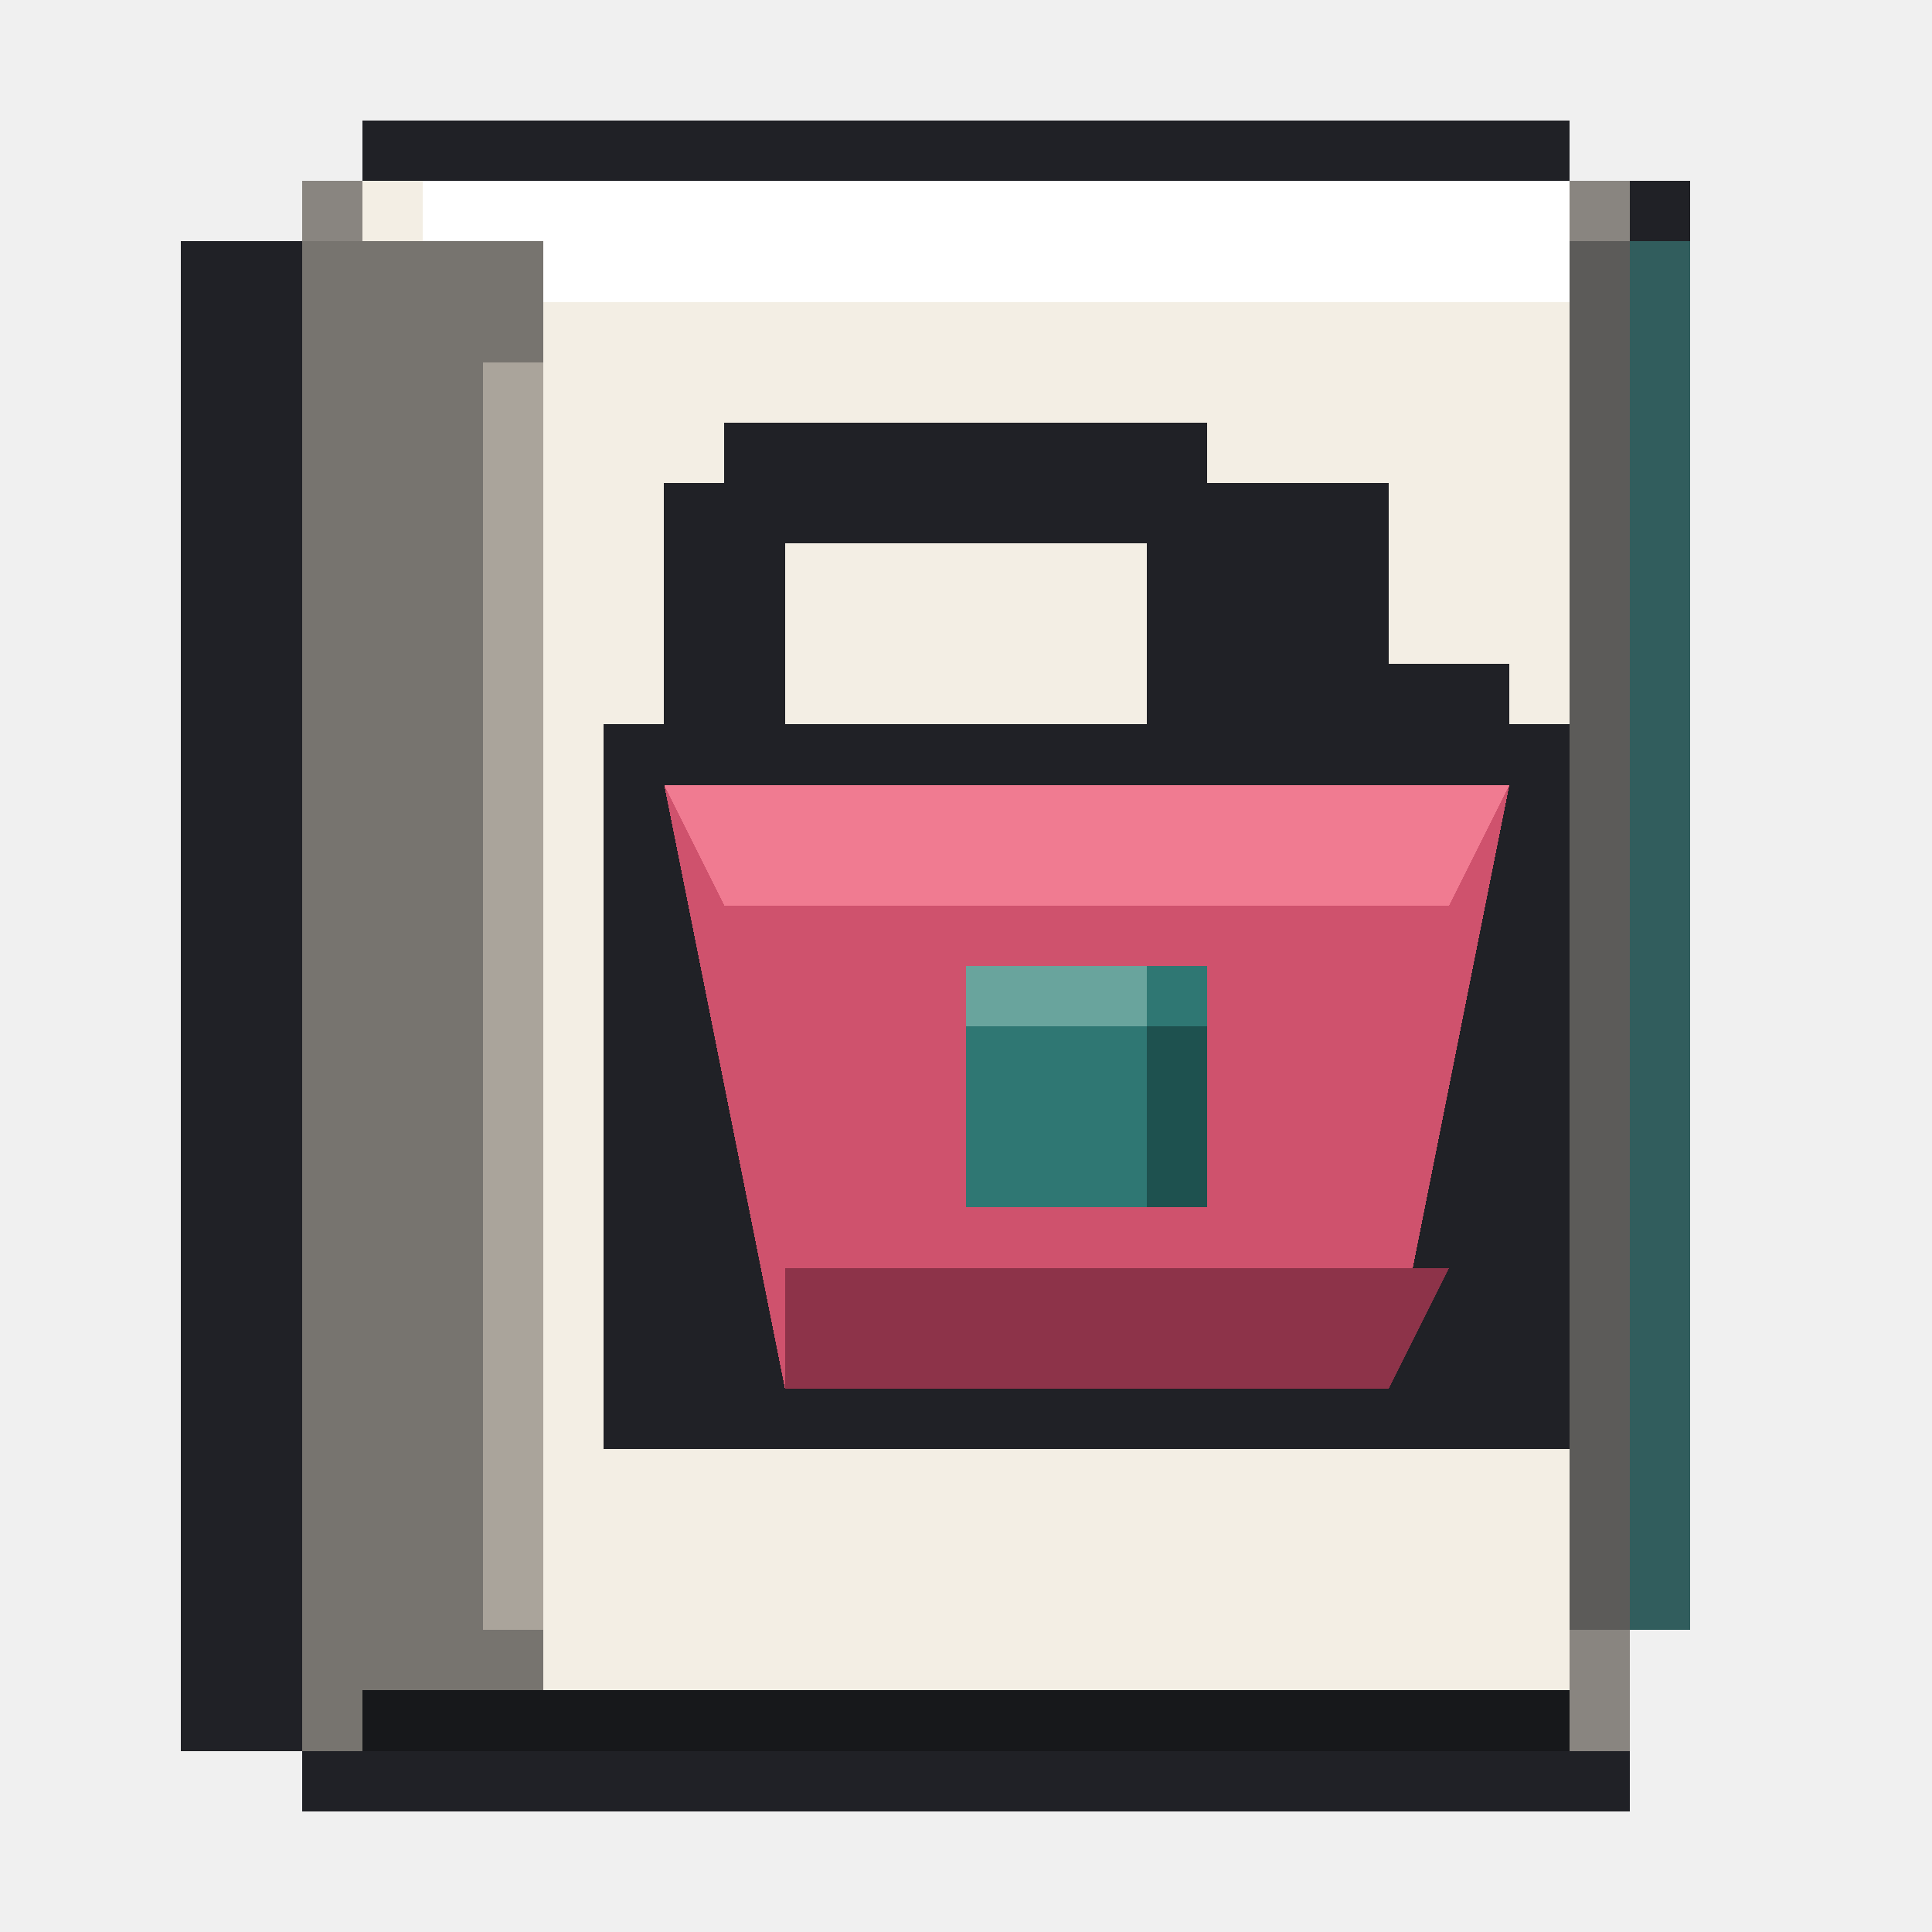
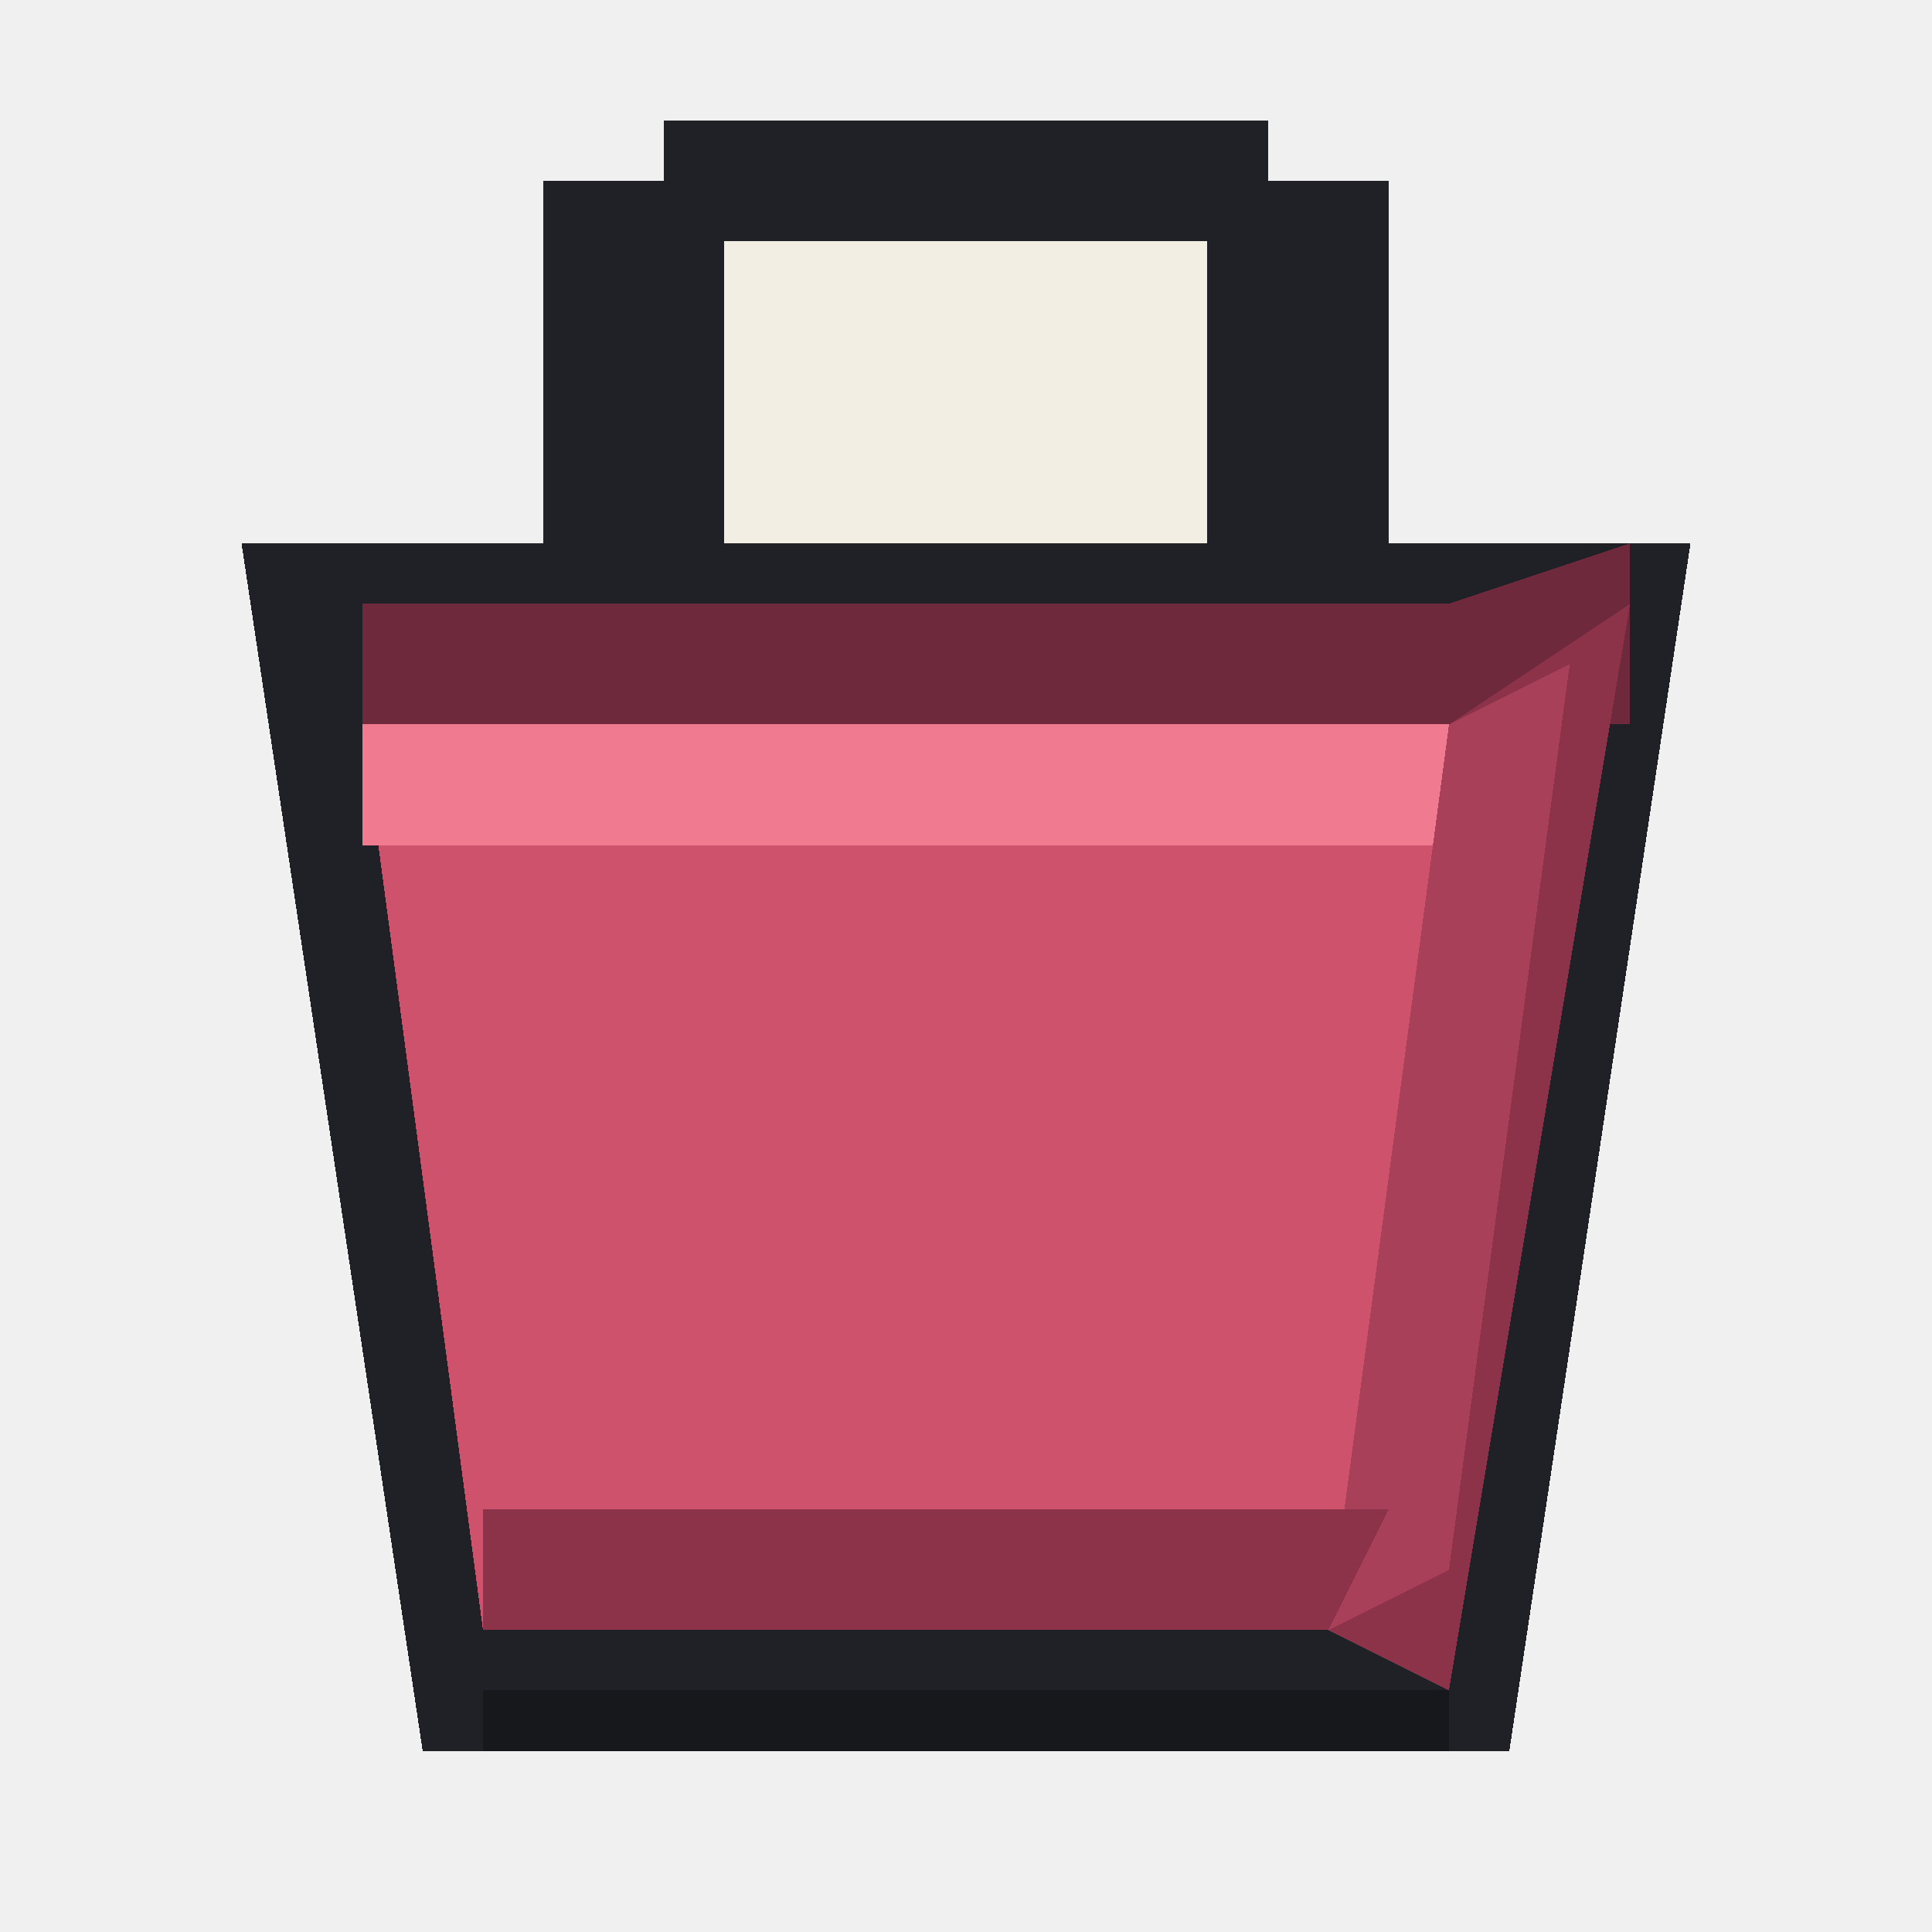
<svg xmlns="http://www.w3.org/2000/svg" viewBox="0 0 32 32" shape-rendering="crispEdges" data-m98-concept="tiktok-catalog" data-m98-grid="32">
-   <path fill="#202126" d="M6 2H26V3H28V27H27V30H5V29H3V4H5V3H6Z" />
-   <path fill="#315d5d" d="M5 3H27V4H28V27H26V29H5Z" />
-   <rect fill="#898580" x="5" y="3" width="22" height="26" />
-   <rect fill="#f3eee4" x="6" y="3" width="20" height="25" />
-   <rect fill="#ffffff" x="7" y="3" width="19" height="2" />
-   <rect fill="#77746f" x="5" y="4" width="4" height="25" />
-   <rect fill="#aaa49b" x="8" y="6" width="1" height="21" />
-   <rect fill="#5c5b59" x="26" y="4" width="1" height="23" />
-   <rect fill="#17181b" x="6" y="28" width="20" height="1" />
-   <path fill="#202126" d="M12 7H20V8H23V11H25V12H26V24H10V12H11V8H12Z" />
-   <rect fill="#f3eee4" x="13" y="9" width="6" height="3" />
-   <polygon fill="#cf526d" points="11,13 25,13 23,23 13,23" />
-   <polygon fill="#f07b91" points="11,13 25,13 24,15 12,15" />
-   <polygon fill="#8d3349" points="13,21 24,21 23,23 13,23" />
-   <rect fill="#2f7773" x="16" y="16" width="4" height="4" />
-   <rect fill="#69a49d" x="16" y="16" width="3" height="1" />
-   <rect fill="#1e514f" x="19" y="17" width="1" height="3" />
+   <rect fill="#202126" x="11" y="2" width="10" height="1" />
+   <rect fill="#202126" x="9" y="3" width="14" height="7" />
+   <rect fill="#f3eee4" x="12" y="4" width="8" height="5" />
+   <polygon fill="#202126" points="4,9 28,9 25,29 7,29" />
+   <polygon fill="#6f293d" points="6,10 24,10 27,9 27,12 6,12" />
+   <polygon fill="#cf526d" points="6,12 24,12 22,27 8,27" />
+   <rect fill="#f07b91" x="6" y="12" width="18" height="2" />
+   <polygon fill="#8d3349" points="24,12 27,10 24,28 22,27" />
+   <polygon fill="#a84059" points="24,12 26,11 24,26 22,27" />
+   <polygon fill="#8d3349" points="8,25 23,25 22,27 8,27" />
+   <rect fill="#17181b" x="8" y="28" width="16" height="1" />
</svg>
